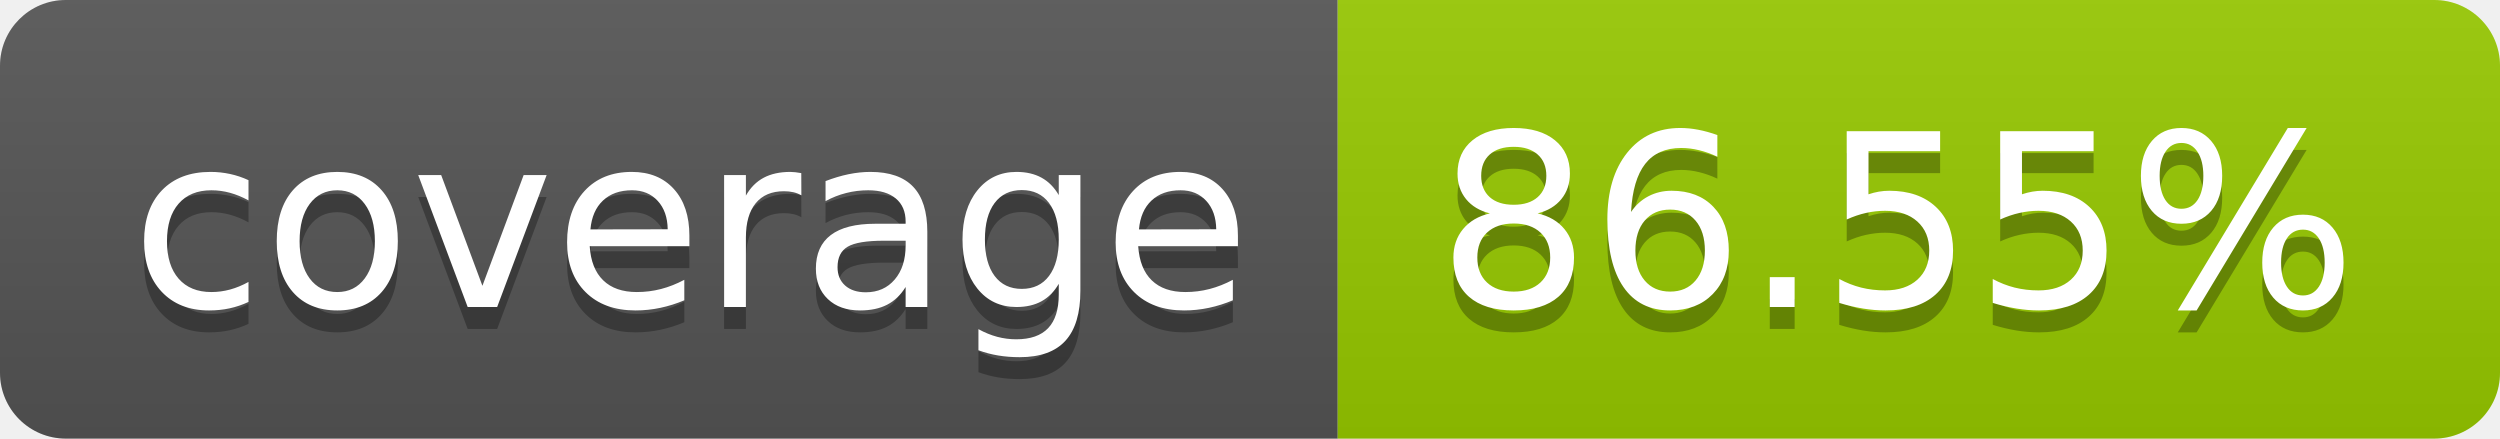
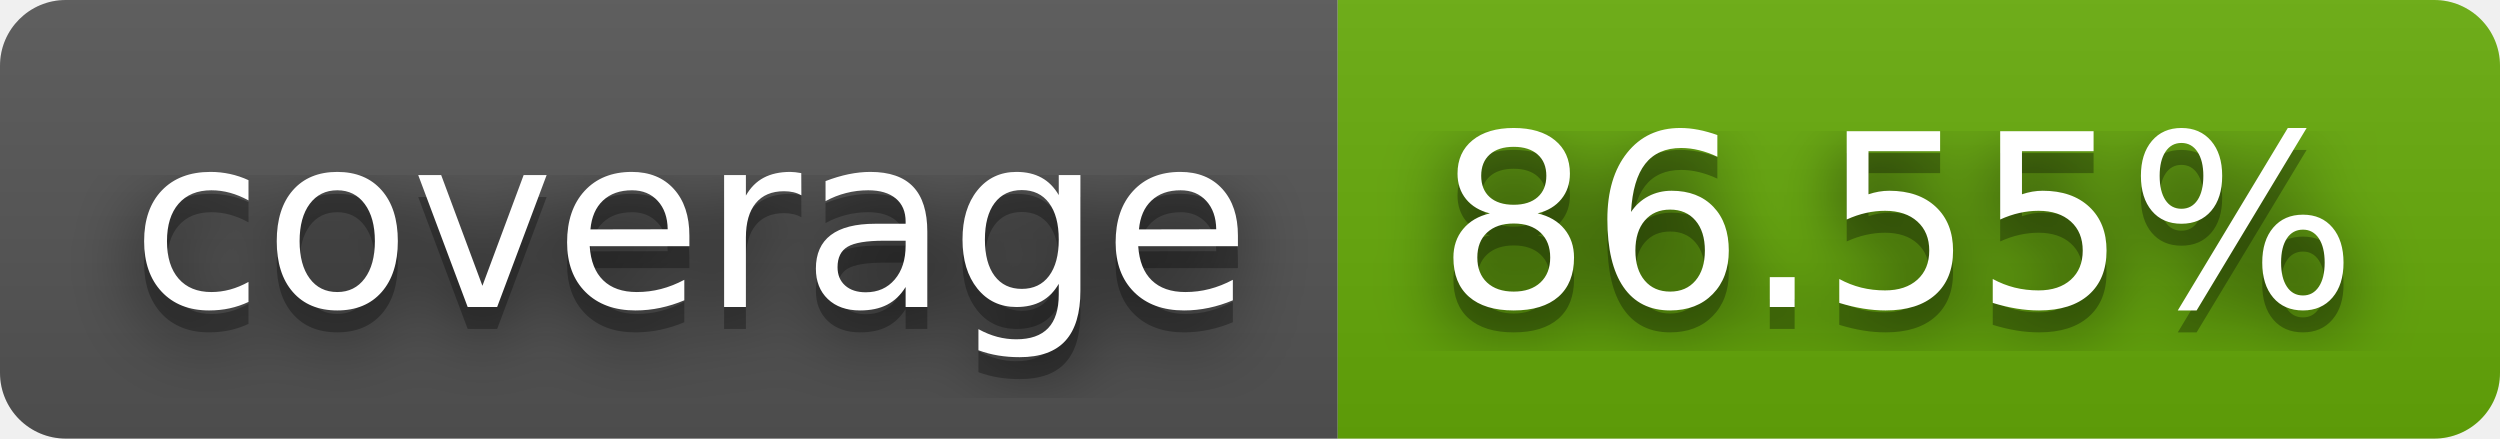
<svg xmlns="http://www.w3.org/2000/svg" width="114" height="20" role="img" aria-label="coverage: 86.55%">
+   <filter id="blur">
+     <feGaussianBlur stdDeviation="16" />
+   </filter>
  <linearGradient id="s" x2="0" y2="100%">
    <stop offset="0" stop-color="#bbb" stop-opacity=".1" />
    <stop offset="1" stop-opacity=".1" />
  </linearGradient>
  <clipPath id="r">
-     <rect width="114" height="20" rx="3" fill="#fff" />
+     <rect width="114" height="20" rx="3" />
  </clipPath>
  <g clip-path="url(#r)">
    <rect width="61" height="20" fill="#555" />
-     <rect x="61" width="53" height="20" fill="#97ca00" />
+     <rect x="61" width="53" height="20" fill="#67ac09" />
    <rect width="114" height="20" fill="url(#s)" />
  </g>
  <g fill="#fff" text-anchor="middle" font-family="Verdana,Geneva,DejaVu Sans,sans-serif" text-rendering="geometricPrecision" font-size="110">
-     <text aria-hidden="true" x="315" y="150" fill="#010101" fill-opacity=".3" transform="scale(.1)" textLength="510">coverage</text>
-     <text x="315" y="140" transform="scale(.1)" fill="#fff" textLength="510">coverage</text>
-     <text aria-hidden="true" x="865" y="150" fill="#010101" fill-opacity=".3" transform="scale(.1)" textLength="430">86.55%</text>
-     <text x="865" y="140" transform="scale(.1)" fill="#fff" textLength="430">86.55%</text>
+     <g transform="scale(.1)">
+       <g aria-hidden="true" fill="#010101">
+         <text x="315" y="150" fill-opacity=".8" filter="url(#blur)" textLength="510">coverage</text>
+         <text x="315" y="150" fill-opacity=".3" textLength="510">coverage</text>
+       </g>
+       <text x="315" y="140" textLength="510">coverage</text>
+     </g>
+     <g transform="scale(.1)">
+       <g aria-hidden="true" fill="#010101">
+         <text x="865" y="150" fill-opacity=".8" filter="url(#blur)" textLength="430">86.55%</text>
+         <text x="865" y="150" fill-opacity=".3" textLength="430">86.55%</text>
+       </g>
+       <text x="865" y="140" textLength="430">86.55%</text>
+     </g>
  </g>
</svg>
